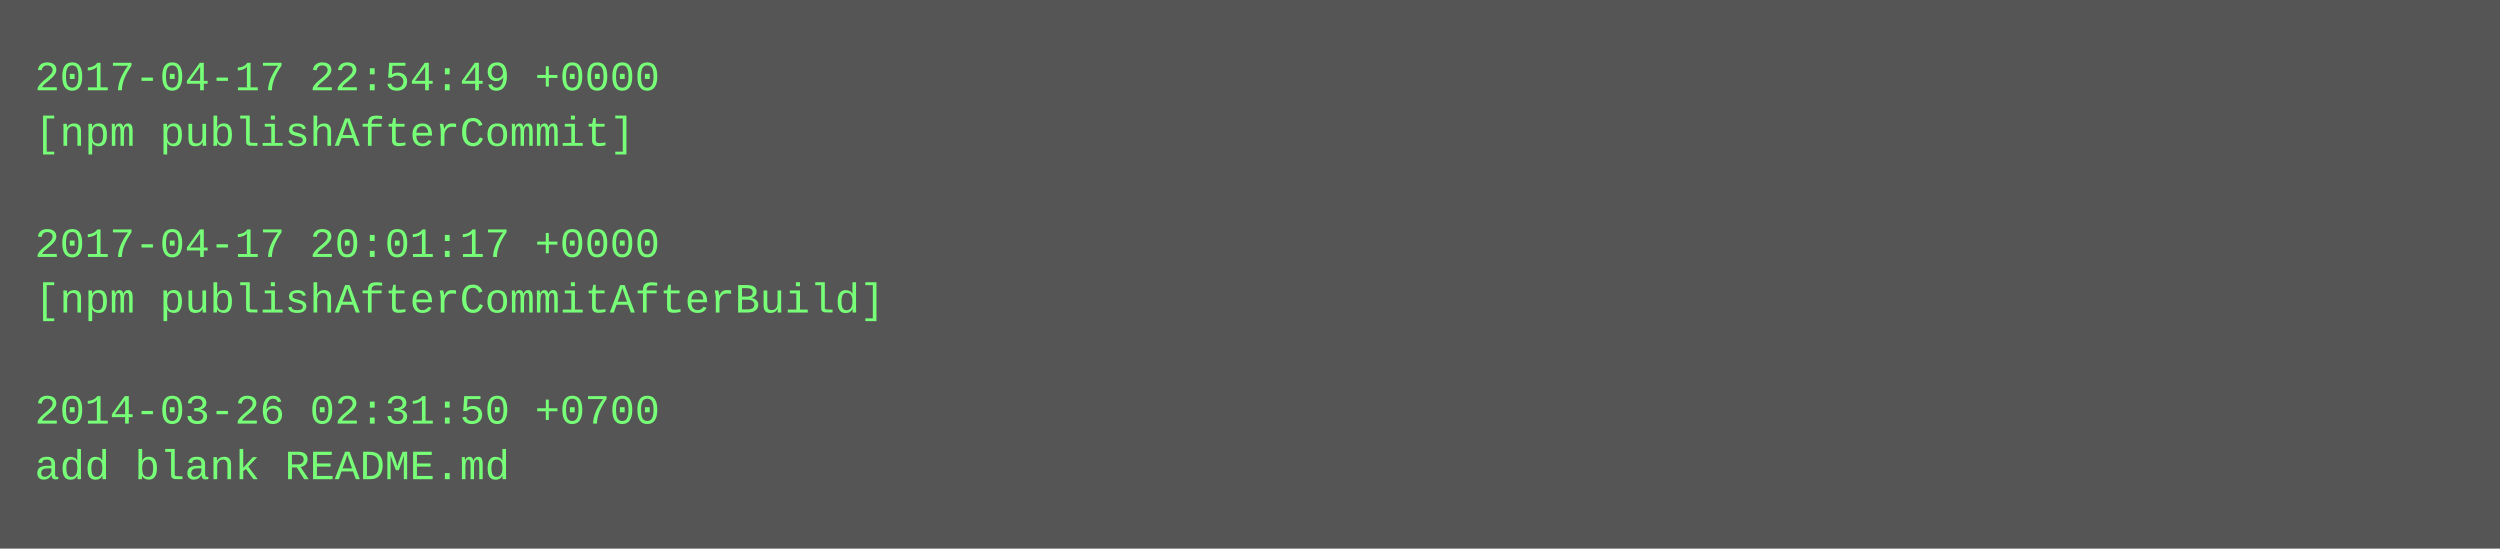
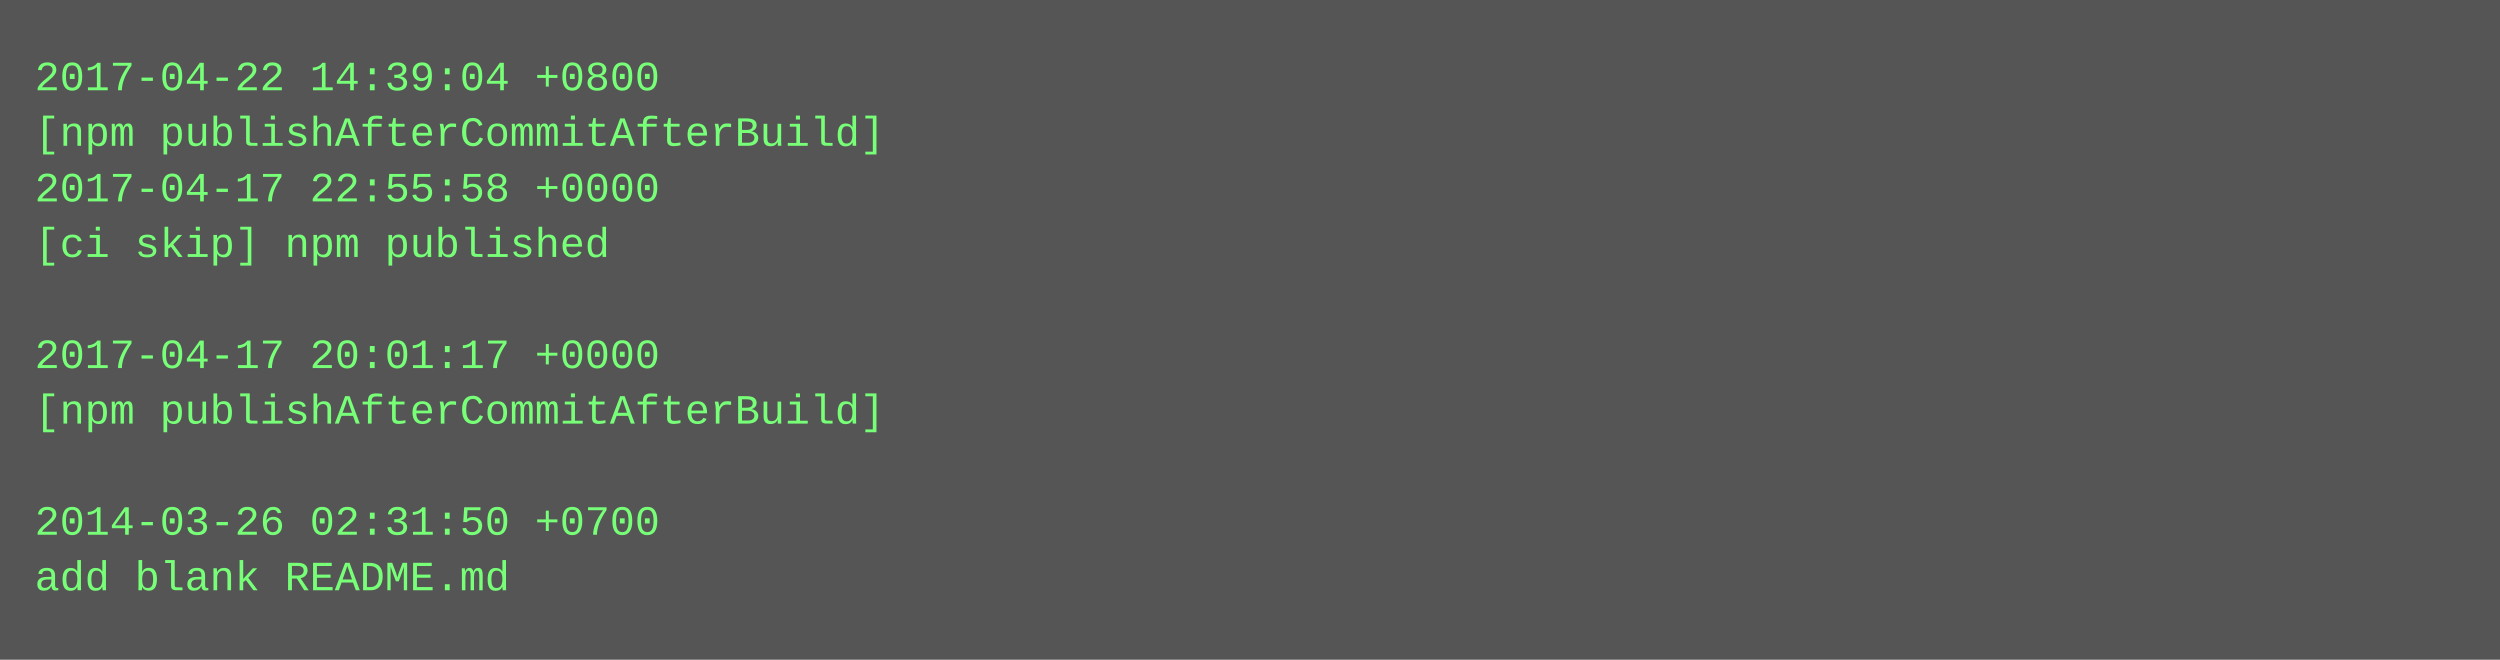
- <svg xmlns="http://www.w3.org/2000/svg" height="158" width="720">
-   <rect height="158" fill="#555" width="720" />
+ <svg xmlns="http://www.w3.org/2000/svg" height="190" width="720">
+   <rect height="190" fill="#555" width="720" />
  <text fill="#7f7" font-family="Courier New" font-size="12" xml:space="preserve">
-     <tspan x="10" y="26">2017-04-17 22:54:49 +0000</tspan>
-     <tspan x="10" y="42">[npm publishAfterCommit]</tspan>
-     <tspan x="10" y="58" />
-     <tspan x="10" y="74">2017-04-17 20:01:17 +0000</tspan>
-     <tspan x="10" y="90">[npm publishAfterCommitAfterBuild]</tspan>
-     <tspan x="10" y="106" />
-     <tspan x="10" y="122">2014-03-26 02:31:50 +0700</tspan>
-     <tspan x="10" y="138">add blank README.md</tspan>
+     <tspan x="10" y="26">2017-04-22 14:39:04 +0800</tspan>
+     <tspan x="10" y="42">[npm publishAfterCommitAfterBuild]</tspan>
+     <tspan x="10" y="58">2017-04-17 22:55:58 +0000</tspan>
+     <tspan x="10" y="74">[ci skip] npm published</tspan>
+     <tspan x="10" y="90" />
+     <tspan x="10" y="106">2017-04-17 20:01:17 +0000</tspan>
+     <tspan x="10" y="122">[npm publishAfterCommitAfterBuild]</tspan>
+     <tspan x="10" y="138" />
+     <tspan x="10" y="154">2014-03-26 02:31:50 +0700</tspan>
+     <tspan x="10" y="170">add blank README.md</tspan>
  </text>
</svg>
